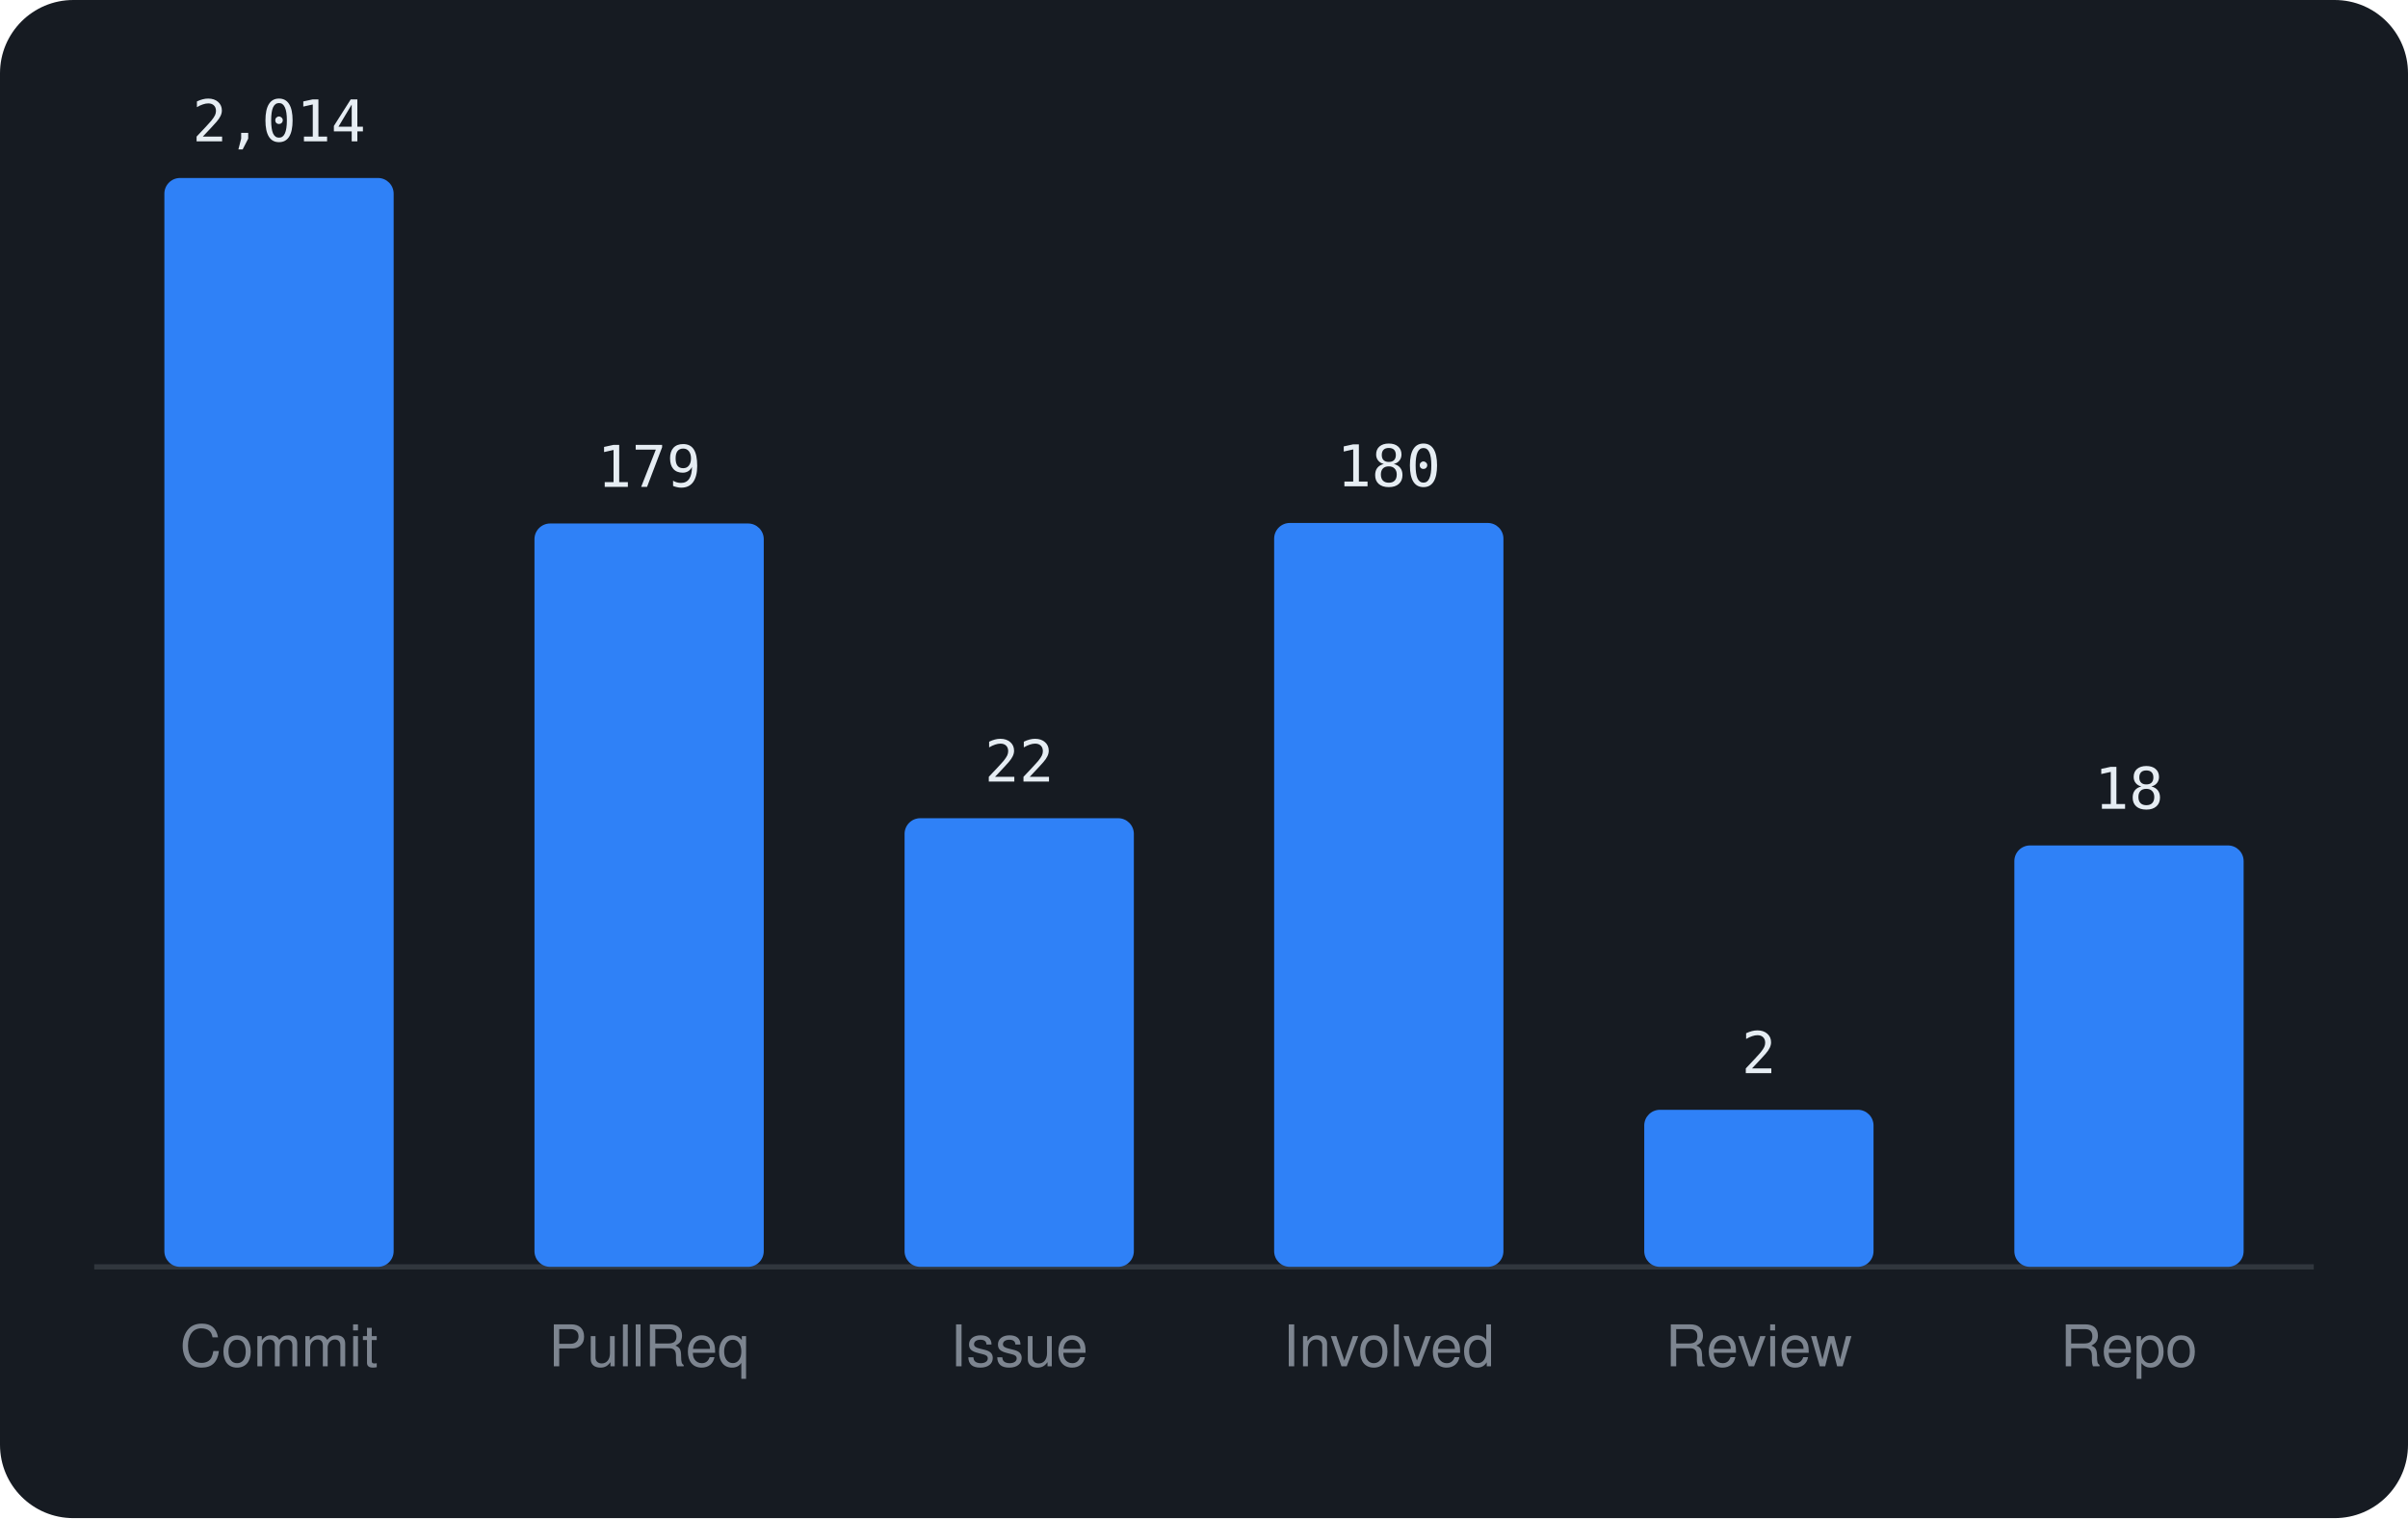
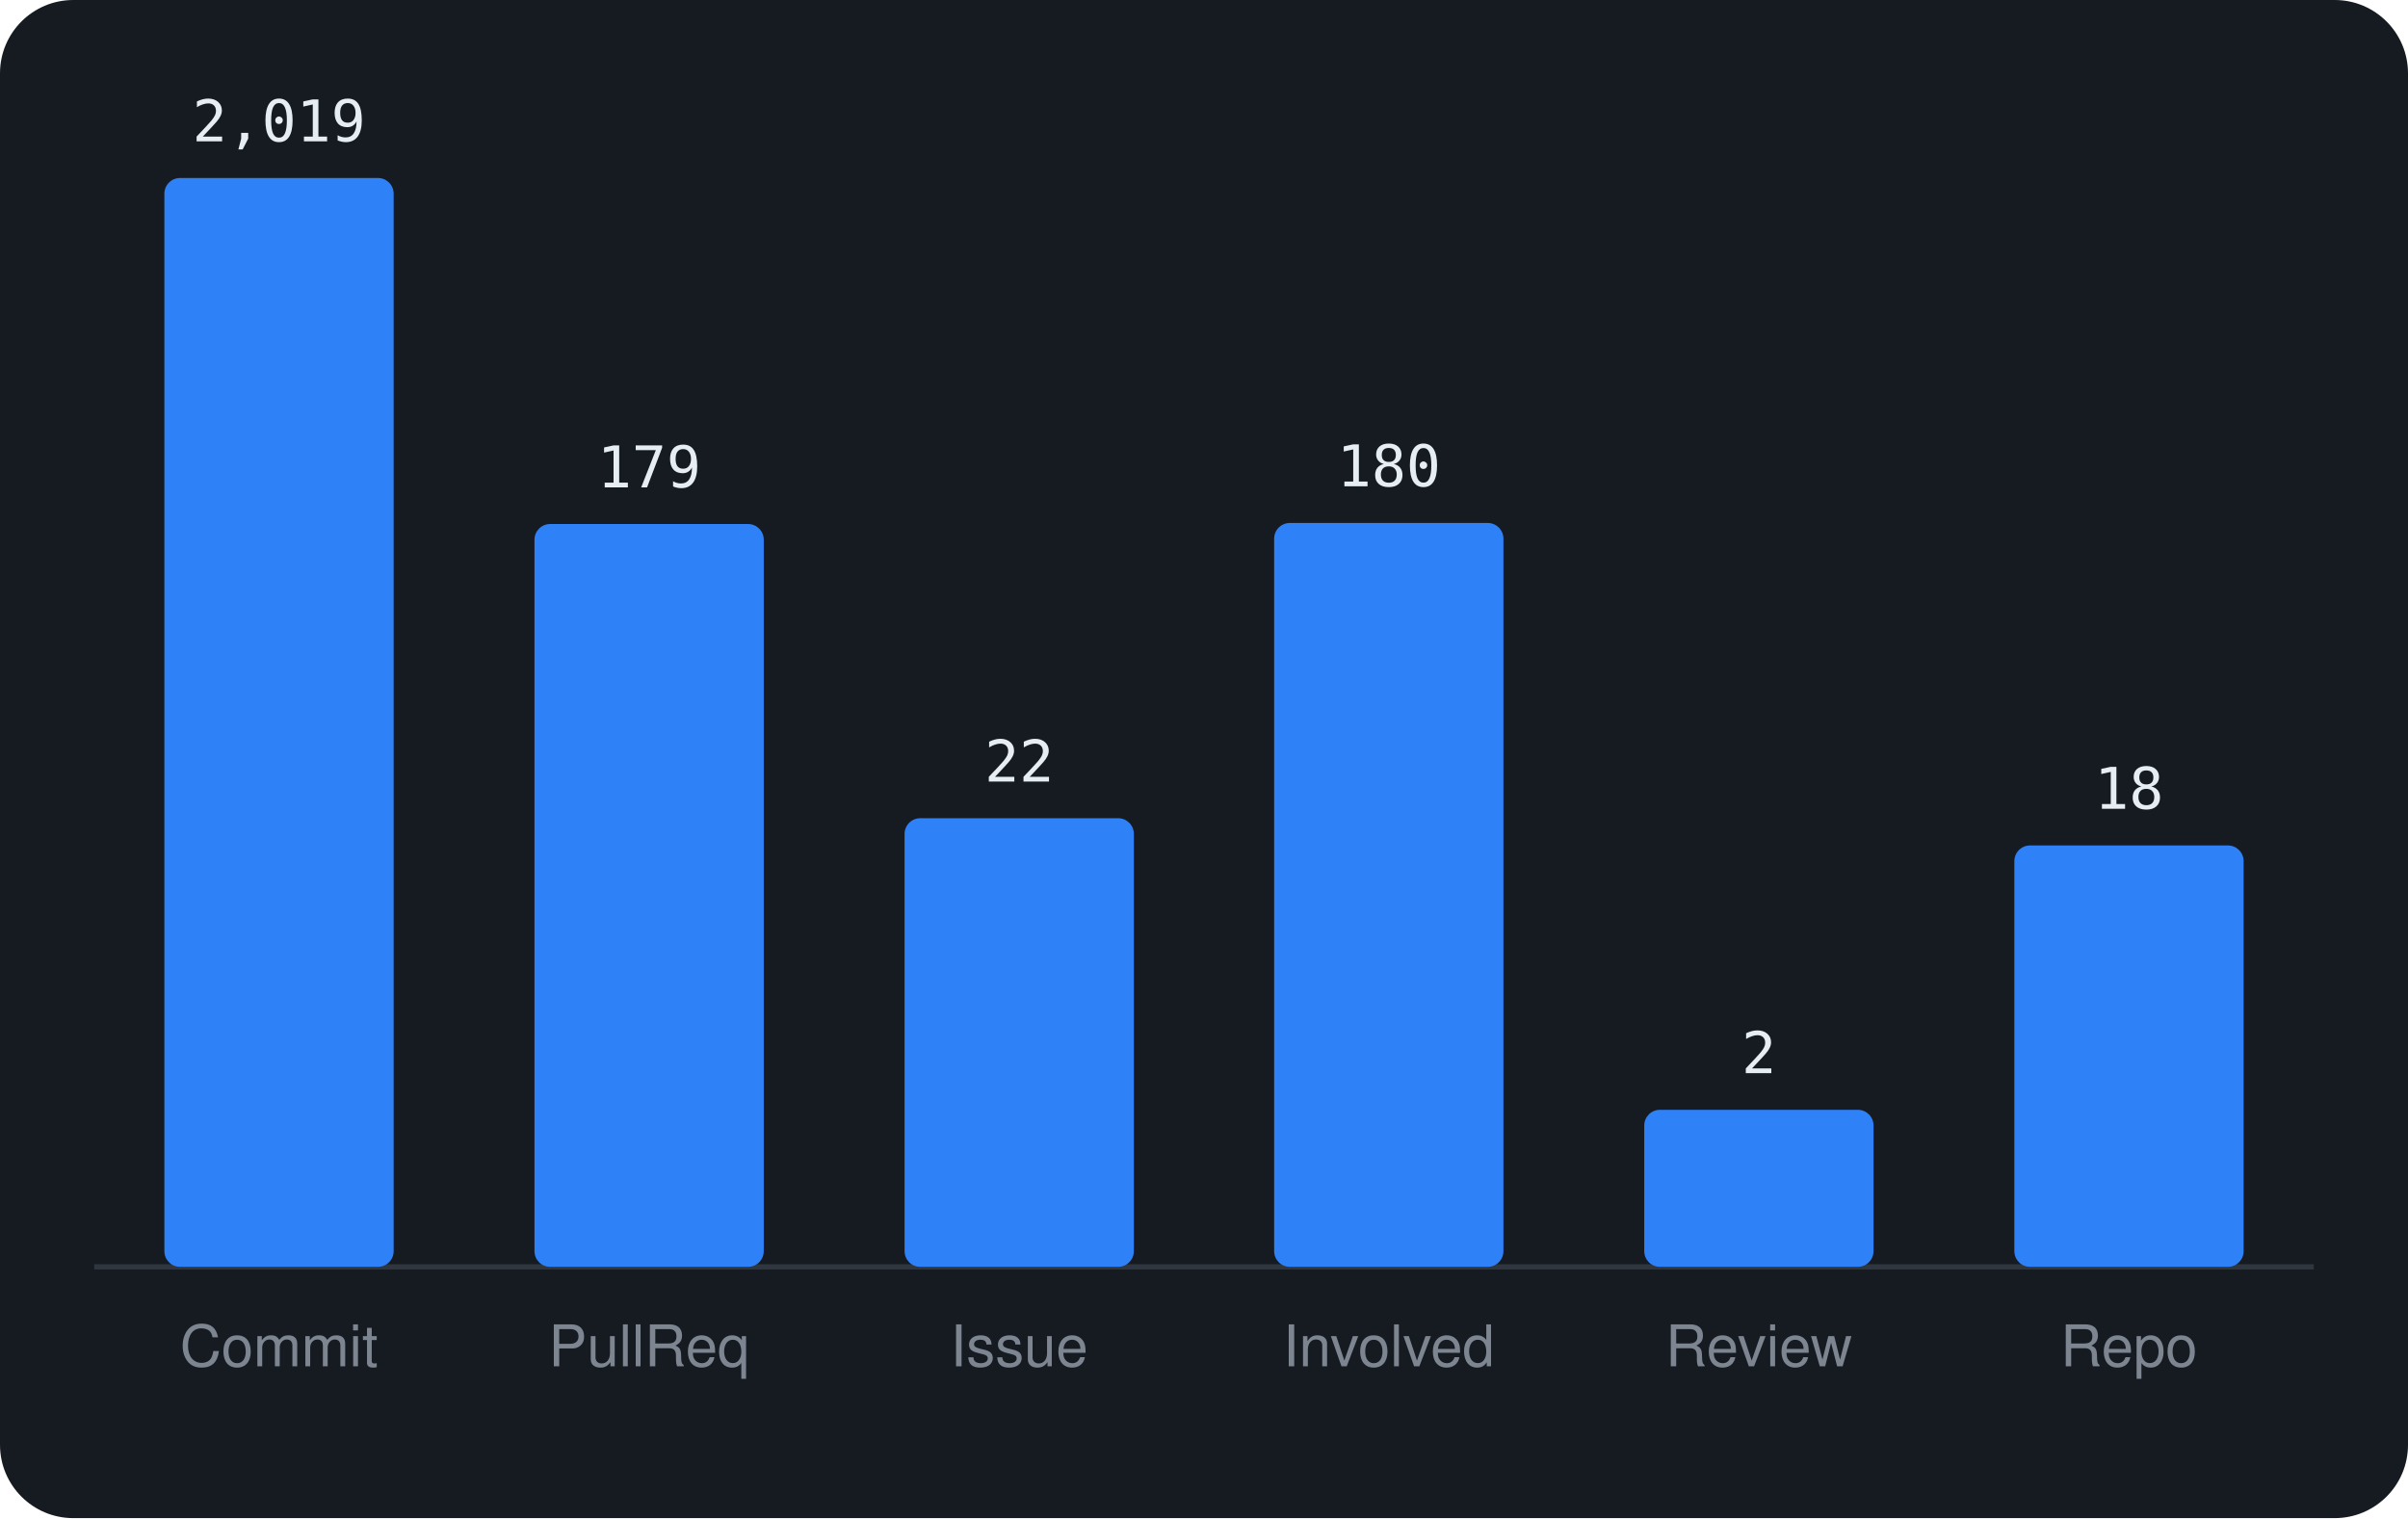
<svg xmlns="http://www.w3.org/2000/svg" viewBox="0 0 460 290" width="460" height="290" font-family="-apple-system,BlinkMacSystemFont,'Segoe UI',Helvetica,Arial,sans-serif">
  <rect width="460" height="290" rx="14" fill="#161b22" />
  <line x1="18" y1="242" x2="442" y2="242" stroke="#30363d" />
  <rect x="31.4" y="34.0" width="43.8" height="208.0" rx="3" fill="#2f81f7" />
-   <text x="53.3" y="27.0" text-anchor="middle" font-size="11" font-family="monospace" fill="#e6edf3">2,014</text>
+   <text x="53.3" y="27.0" text-anchor="middle" font-size="11" font-family="monospace" fill="#e6edf3">2,019</text>
  <text x="53.3" y="261" text-anchor="middle" font-size="11" fill="#7d8590">Commit</text>
-   <rect x="102.1" y="100.0" width="43.8" height="142.0" rx="3" fill="#2f81f7" />
-   <text x="124.0" y="93.0" text-anchor="middle" font-size="11" font-family="monospace" fill="#e6edf3">179</text>
+   <rect x="102.1" y="100.1" width="43.8" height="141.9" rx="3" fill="#2f81f7" />
+   <text x="124.0" y="93.1" text-anchor="middle" font-size="11" font-family="monospace" fill="#e6edf3">179</text>
  <text x="124.0" y="261" text-anchor="middle" font-size="11" fill="#7d8590">PullReq</text>
  <rect x="172.8" y="156.3" width="43.8" height="85.7" rx="3" fill="#2f81f7" />
  <text x="194.7" y="149.3" text-anchor="middle" font-size="11" font-family="monospace" fill="#e6edf3">22</text>
  <text x="194.7" y="261" text-anchor="middle" font-size="11" fill="#7d8590">Issue</text>
  <rect x="243.4" y="99.9" width="43.8" height="142.1" rx="3" fill="#2f81f7" />
  <text x="265.3" y="92.9" text-anchor="middle" font-size="11" font-family="monospace" fill="#e6edf3">180</text>
  <text x="265.3" y="261" text-anchor="middle" font-size="11" fill="#7d8590">Involved</text>
  <rect x="314.1" y="212.0" width="43.8" height="30.0" rx="3" fill="#2f81f7" />
  <text x="336.0" y="205.0" text-anchor="middle" font-size="11" font-family="monospace" fill="#e6edf3">2</text>
  <text x="336.0" y="261" text-anchor="middle" font-size="11" fill="#7d8590">Review</text>
  <rect x="384.8" y="161.5" width="43.8" height="80.5" rx="3" fill="#2f81f7" />
  <text x="406.7" y="154.5" text-anchor="middle" font-size="11" font-family="monospace" fill="#e6edf3">18</text>
  <text x="406.7" y="261" text-anchor="middle" font-size="11" fill="#7d8590">Repo</text>
</svg>
